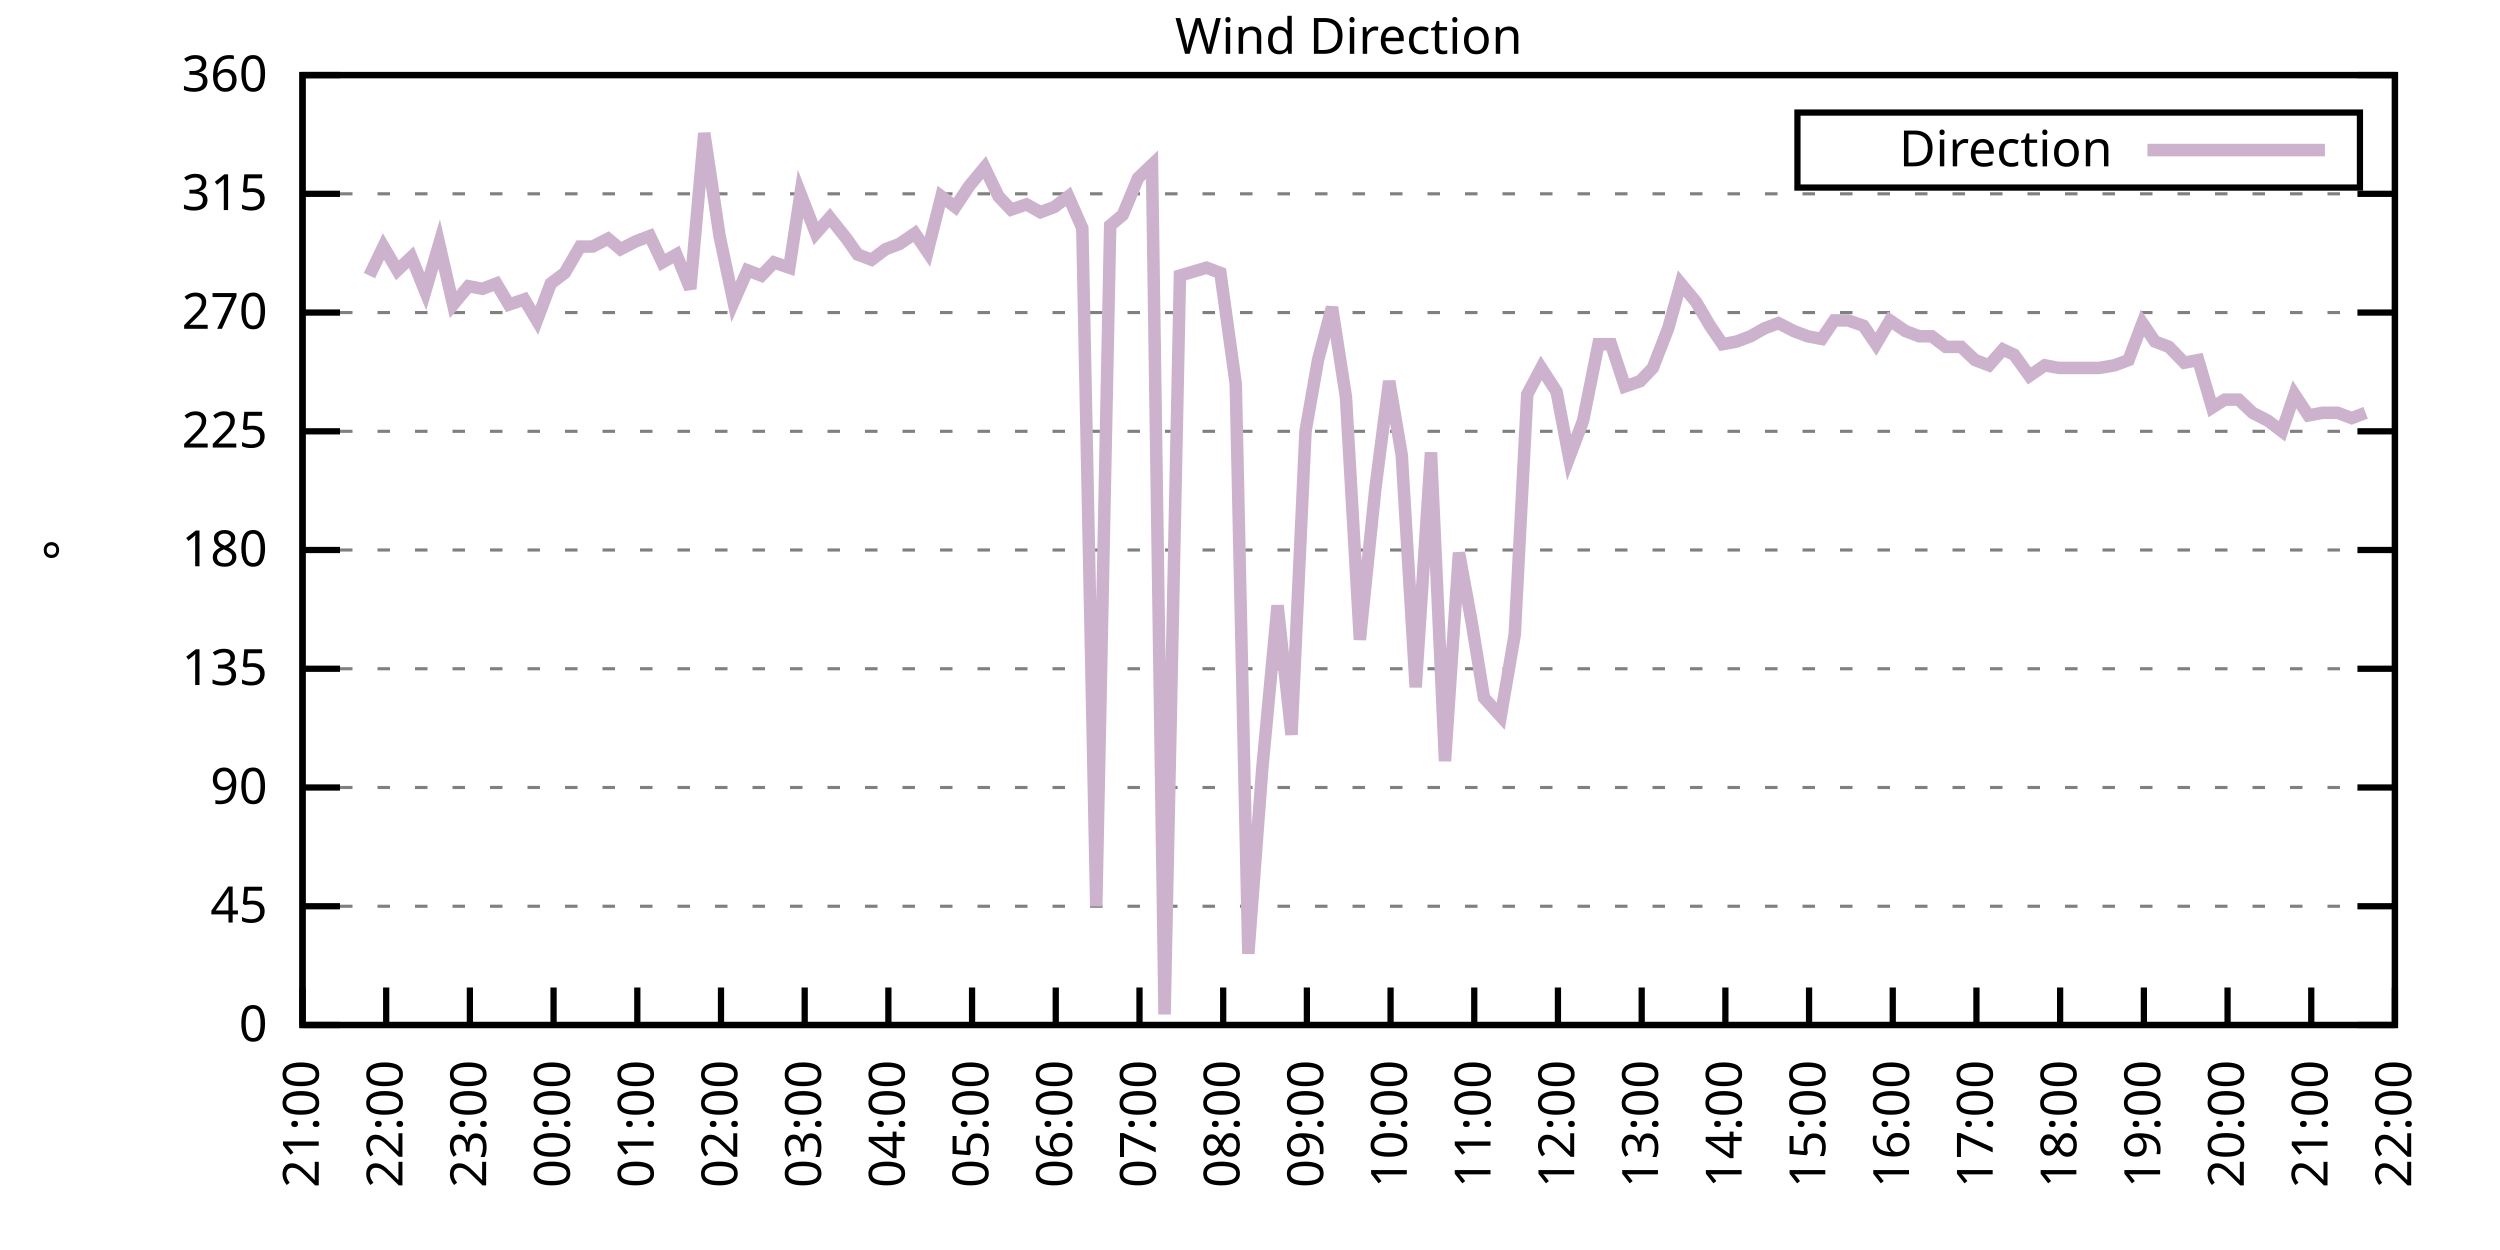
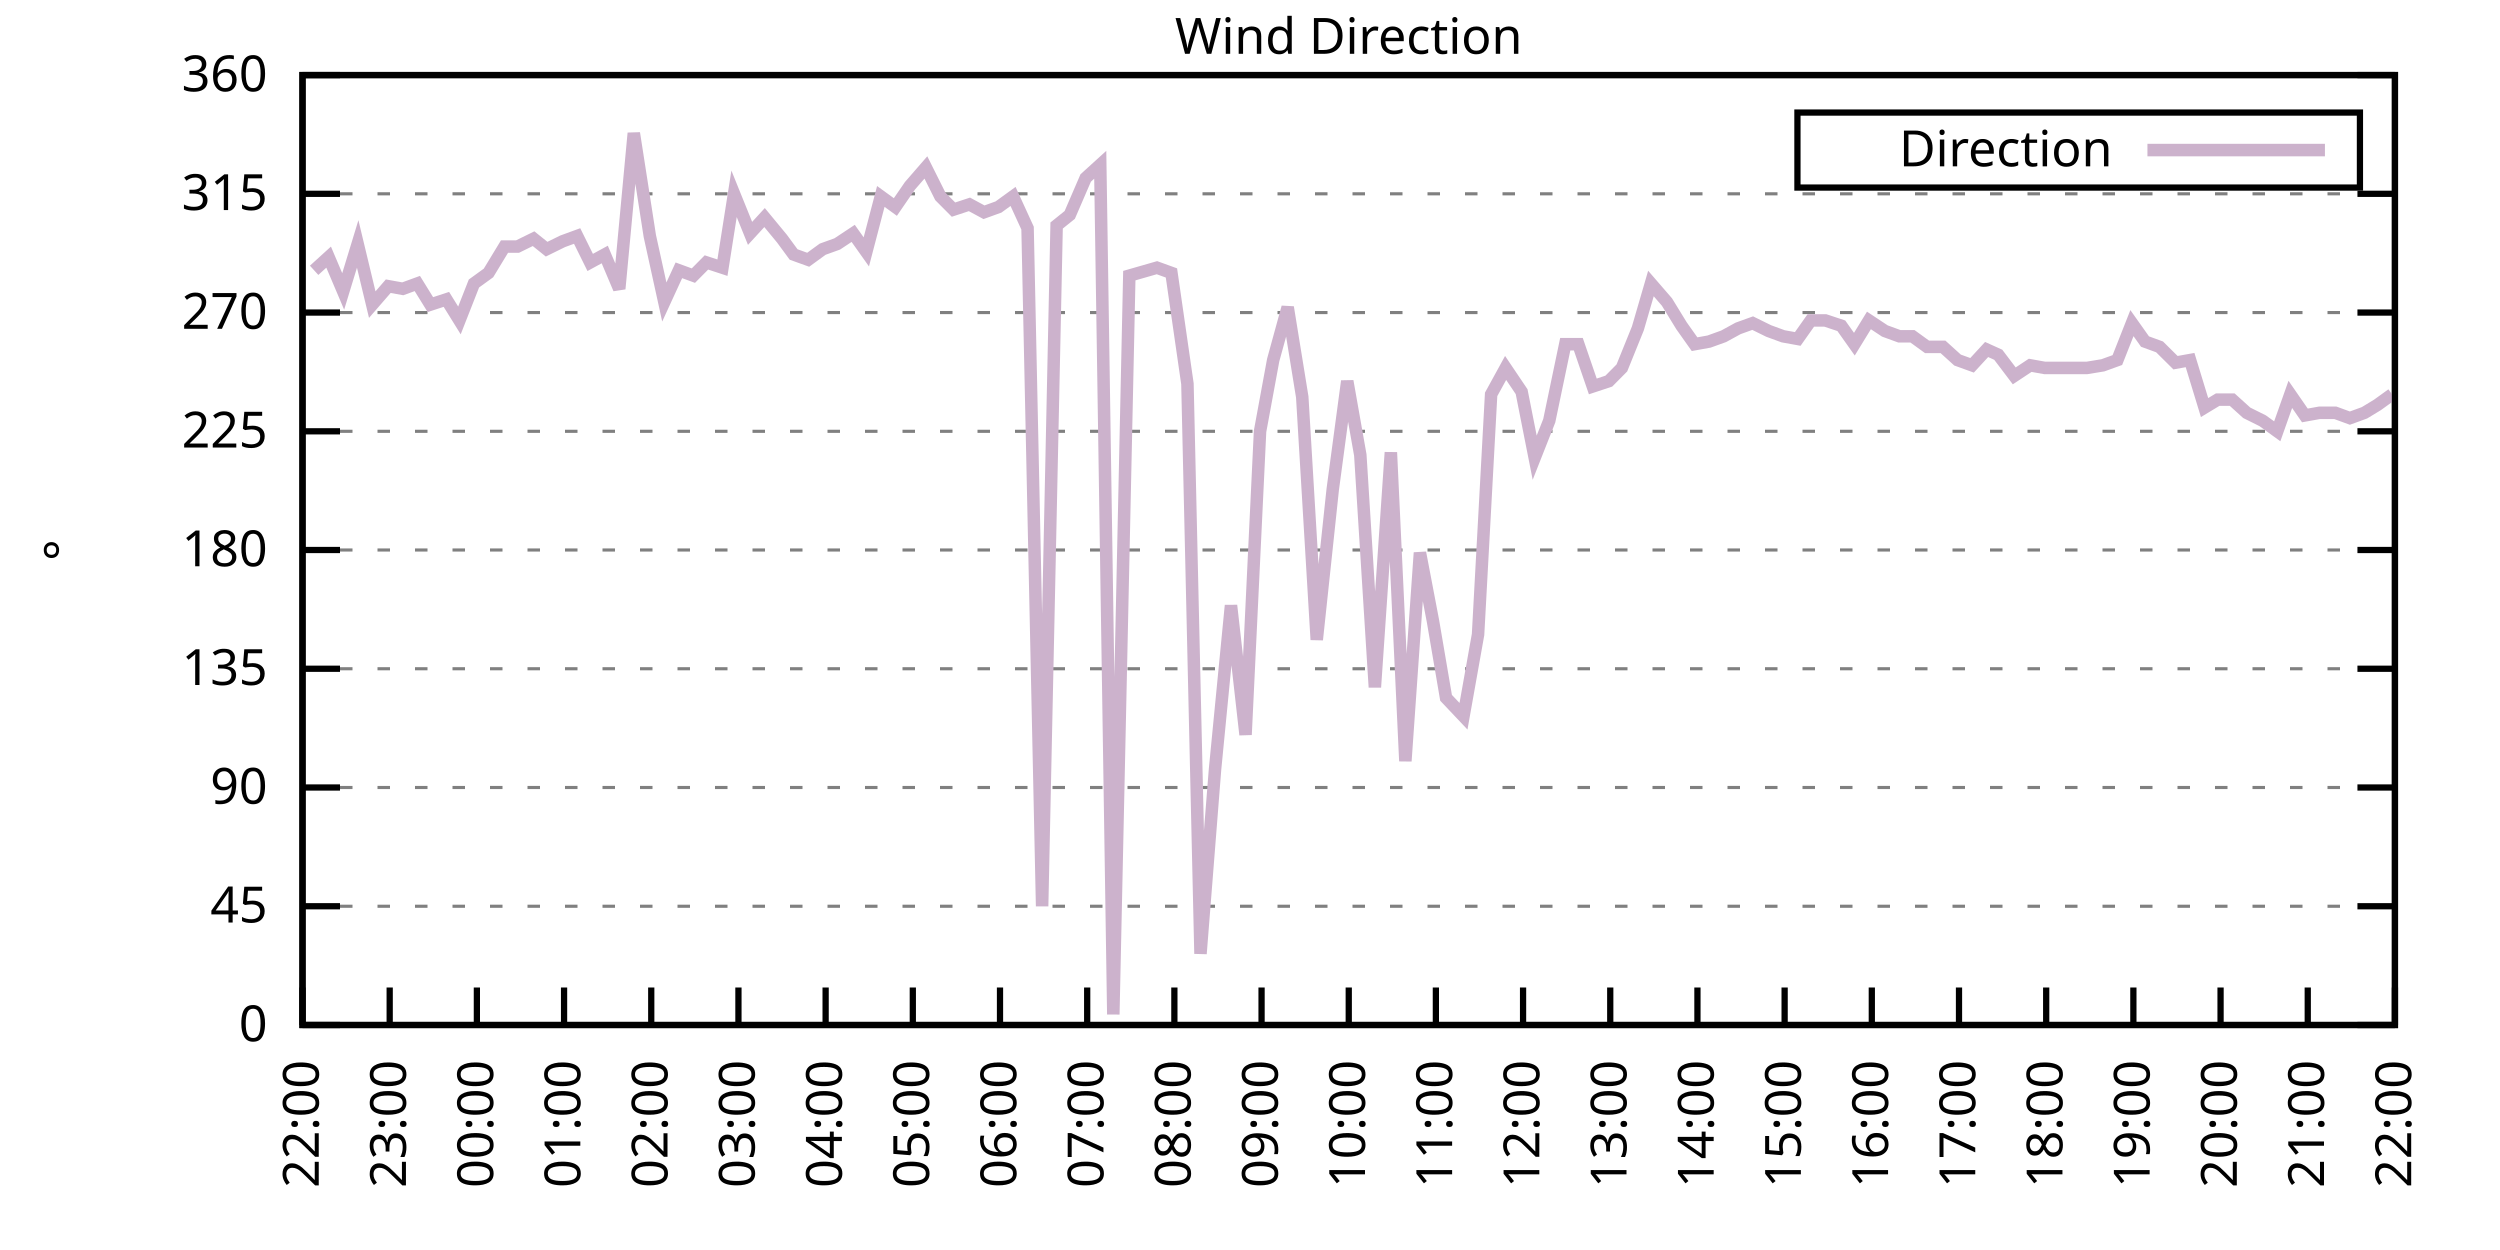
<svg xmlns="http://www.w3.org/2000/svg" xmlns:xlink="http://www.w3.org/1999/xlink" width="400" height="200" viewBox="0 0 400 200">
  <g id="gnuplot_canvas">
    <rect x="0" y="0" width="400" height="200" fill="none" />
    <defs>
      <circle id="gpDot" r="0.5" stroke-width="0.5" stroke="currentColor" />
      <path id="gpPt0" stroke-width="0.333" stroke="currentColor" d="M-1,0 h2 M0,-1 v2" />
      <path id="gpPt1" stroke-width="0.333" stroke="currentColor" d="M-1,-1 L1,1 M1,-1 L-1,1" />
      <path id="gpPt2" stroke-width="0.333" stroke="currentColor" d="M-1,0 L1,0 M0,-1 L0,1 M-1,-1 L1,1 M-1,1 L1,-1" />
      <rect id="gpPt3" stroke-width="0.333" stroke="currentColor" x="-1" y="-1" width="2" height="2" />
      <rect id="gpPt4" stroke-width="0.333" stroke="currentColor" fill="currentColor" x="-1" y="-1" width="2" height="2" />
      <circle id="gpPt5" stroke-width="0.333" stroke="currentColor" cx="0" cy="0" r="1" />
      <use xlink:href="#gpPt5" id="gpPt6" fill="currentColor" stroke="none" />
      <path id="gpPt7" stroke-width="0.333" stroke="currentColor" d="M0,-1.33 L-1.33,0.67 L1.33,0.67 z" />
      <use xlink:href="#gpPt7" id="gpPt8" fill="currentColor" stroke="none" />
      <use xlink:href="#gpPt7" id="gpPt9" stroke="currentColor" transform="rotate(180)" />
      <use xlink:href="#gpPt9" id="gpPt10" fill="currentColor" stroke="none" />
      <use xlink:href="#gpPt3" id="gpPt11" stroke="currentColor" transform="rotate(45)" />
      <use xlink:href="#gpPt11" id="gpPt12" fill="currentColor" stroke="none" />
      <path id="gpPt13" stroke-width="0.333" stroke="currentColor" d="M0,1.330 L1.265,0.411 L0.782,-1.067 L-0.782,-1.076 L-1.265,0.411 z" />
      <use xlink:href="#gpPt13" id="gpPt14" fill="currentColor" stroke="none" />
      <filter id="textbox" filterUnits="objectBoundingBox" x="0" y="0" height="1" width="1">
        <feFlood flood-color="white" flood-opacity="1" result="bgnd" />
        <feComposite in="SourceGraphic" in2="bgnd" operator="atop" />
      </filter>
      <filter id="greybox" filterUnits="objectBoundingBox" x="0" y="0" height="1" width="1">
        <feFlood flood-color="lightgrey" flood-opacity="1" result="grey" />
        <feComposite in="SourceGraphic" in2="grey" operator="atop" />
      </filter>
    </defs>
    <g fill="none" color="white" stroke="currentColor" stroke-width="1.00" stroke-linecap="butt" stroke-linejoin="miter">
</g>
    <g fill="none" color="black" stroke="currentColor" stroke-width="1.00" stroke-linecap="butt" stroke-linejoin="miter">
      <g stroke="none" shape-rendering="crispEdges">
        <polygon fill="rgb(255, 255, 255)" points="48.40,164.00 383.18,164.00 383.18,12.02 48.40,12.02 " />
      </g>
    </g>
    <g fill="none" color="black" stroke="currentColor" stroke-width="1.00" stroke-linecap="butt" stroke-linejoin="miter">
</g>
    <g fill="none" color="black" stroke="black" stroke-width="0.50" stroke-linecap="butt" stroke-linejoin="miter">
</g>
    <g fill="none" color="gray" stroke="currentColor" stroke-width="0.50" stroke-linecap="butt" stroke-linejoin="miter">
      <path stroke="gray" stroke-dasharray="2,4" class="gridline" d="M48.40,164.00 L383.19,164.00  " />
    </g>
    <g fill="none" color="gray" stroke="gray" stroke-width="1.00" stroke-linecap="butt" stroke-linejoin="miter">
</g>
    <g fill="none" color="black" stroke="currentColor" stroke-width="1.00" stroke-linecap="butt" stroke-linejoin="miter">
      <path stroke="black" d="M48.40,164.00 L54.40,164.00 M383.19,164.00 L377.19,164.00  " />
      <g transform="translate(42.80,166.60)" stroke="none" fill="black" font-family="Sans" font-size="8.00" text-anchor="end">
        <text>
          <tspan font-family="Sans"> 0</tspan>
        </text>
      </g>
    </g>
    <g fill="none" color="black" stroke="currentColor" stroke-width="1.00" stroke-linecap="butt" stroke-linejoin="miter">
</g>
    <g fill="none" color="black" stroke="black" stroke-width="0.50" stroke-linecap="butt" stroke-linejoin="miter">
</g>
    <g fill="none" color="gray" stroke="currentColor" stroke-width="0.50" stroke-linecap="butt" stroke-linejoin="miter">
      <path stroke="gray" stroke-dasharray="2,4" class="gridline" d="M48.40,145.00 L383.19,145.00  " />
    </g>
    <g fill="none" color="gray" stroke="gray" stroke-width="1.00" stroke-linecap="butt" stroke-linejoin="miter">
</g>
    <g fill="none" color="black" stroke="currentColor" stroke-width="1.00" stroke-linecap="butt" stroke-linejoin="miter">
      <path stroke="black" d="M48.40,145.00 L54.40,145.00 M383.19,145.00 L377.19,145.00  " />
      <g transform="translate(42.80,147.60)" stroke="none" fill="black" font-family="Sans" font-size="8.00" text-anchor="end">
        <text>
          <tspan font-family="Sans"> 45</tspan>
        </text>
      </g>
    </g>
    <g fill="none" color="black" stroke="currentColor" stroke-width="1.00" stroke-linecap="butt" stroke-linejoin="miter">
</g>
    <g fill="none" color="black" stroke="black" stroke-width="0.50" stroke-linecap="butt" stroke-linejoin="miter">
</g>
    <g fill="none" color="gray" stroke="currentColor" stroke-width="0.50" stroke-linecap="butt" stroke-linejoin="miter">
      <path stroke="gray" stroke-dasharray="2,4" class="gridline" d="M48.40,126.00 L383.19,126.00  " />
    </g>
    <g fill="none" color="gray" stroke="gray" stroke-width="1.00" stroke-linecap="butt" stroke-linejoin="miter">
</g>
    <g fill="none" color="black" stroke="currentColor" stroke-width="1.00" stroke-linecap="butt" stroke-linejoin="miter">
      <path stroke="black" d="M48.40,126.00 L54.40,126.00 M383.19,126.00 L377.19,126.00  " />
      <g transform="translate(42.80,128.60)" stroke="none" fill="black" font-family="Sans" font-size="8.00" text-anchor="end">
        <text>
          <tspan font-family="Sans"> 90</tspan>
        </text>
      </g>
    </g>
    <g fill="none" color="black" stroke="currentColor" stroke-width="1.00" stroke-linecap="butt" stroke-linejoin="miter">
</g>
    <g fill="none" color="black" stroke="black" stroke-width="0.50" stroke-linecap="butt" stroke-linejoin="miter">
</g>
    <g fill="none" color="gray" stroke="currentColor" stroke-width="0.50" stroke-linecap="butt" stroke-linejoin="miter">
      <path stroke="gray" stroke-dasharray="2,4" class="gridline" d="M48.40,107.00 L383.19,107.00  " />
    </g>
    <g fill="none" color="gray" stroke="gray" stroke-width="1.00" stroke-linecap="butt" stroke-linejoin="miter">
</g>
    <g fill="none" color="black" stroke="currentColor" stroke-width="1.00" stroke-linecap="butt" stroke-linejoin="miter">
      <path stroke="black" d="M48.40,107.00 L54.40,107.00 M383.19,107.00 L377.19,107.00  " />
      <g transform="translate(42.80,109.60)" stroke="none" fill="black" font-family="Sans" font-size="8.00" text-anchor="end">
        <text>
          <tspan font-family="Sans"> 135</tspan>
        </text>
      </g>
    </g>
    <g fill="none" color="black" stroke="currentColor" stroke-width="1.00" stroke-linecap="butt" stroke-linejoin="miter">
</g>
    <g fill="none" color="black" stroke="black" stroke-width="0.50" stroke-linecap="butt" stroke-linejoin="miter">
</g>
    <g fill="none" color="gray" stroke="currentColor" stroke-width="0.50" stroke-linecap="butt" stroke-linejoin="miter">
      <path stroke="gray" stroke-dasharray="2,4" class="gridline" d="M48.40,88.00 L383.19,88.00  " />
    </g>
    <g fill="none" color="gray" stroke="gray" stroke-width="1.00" stroke-linecap="butt" stroke-linejoin="miter">
</g>
    <g fill="none" color="black" stroke="currentColor" stroke-width="1.00" stroke-linecap="butt" stroke-linejoin="miter">
      <path stroke="black" d="M48.40,88.00 L54.40,88.00 M383.19,88.00 L377.19,88.00  " />
      <g transform="translate(42.80,90.60)" stroke="none" fill="black" font-family="Sans" font-size="8.00" text-anchor="end">
        <text>
          <tspan font-family="Sans"> 180</tspan>
        </text>
      </g>
    </g>
    <g fill="none" color="black" stroke="currentColor" stroke-width="1.00" stroke-linecap="butt" stroke-linejoin="miter">
</g>
    <g fill="none" color="black" stroke="black" stroke-width="0.50" stroke-linecap="butt" stroke-linejoin="miter">
</g>
    <g fill="none" color="gray" stroke="currentColor" stroke-width="0.50" stroke-linecap="butt" stroke-linejoin="miter">
      <path stroke="gray" stroke-dasharray="2,4" class="gridline" d="M48.40,69.01 L383.19,69.01  " />
    </g>
    <g fill="none" color="gray" stroke="gray" stroke-width="1.00" stroke-linecap="butt" stroke-linejoin="miter">
</g>
    <g fill="none" color="black" stroke="currentColor" stroke-width="1.00" stroke-linecap="butt" stroke-linejoin="miter">
      <path stroke="black" d="M48.40,69.01 L54.40,69.01 M383.19,69.01 L377.19,69.01  " />
      <g transform="translate(42.80,71.61)" stroke="none" fill="black" font-family="Sans" font-size="8.00" text-anchor="end">
        <text>
          <tspan font-family="Sans"> 225</tspan>
        </text>
      </g>
    </g>
    <g fill="none" color="black" stroke="currentColor" stroke-width="1.00" stroke-linecap="butt" stroke-linejoin="miter">
</g>
    <g fill="none" color="black" stroke="black" stroke-width="0.50" stroke-linecap="butt" stroke-linejoin="miter">
</g>
    <g fill="none" color="gray" stroke="currentColor" stroke-width="0.50" stroke-linecap="butt" stroke-linejoin="miter">
      <path stroke="gray" stroke-dasharray="2,4" class="gridline" d="M48.40,50.01 L383.19,50.01  " />
    </g>
    <g fill="none" color="gray" stroke="gray" stroke-width="1.00" stroke-linecap="butt" stroke-linejoin="miter">
</g>
    <g fill="none" color="black" stroke="currentColor" stroke-width="1.00" stroke-linecap="butt" stroke-linejoin="miter">
      <path stroke="black" d="M48.40,50.01 L54.40,50.01 M383.19,50.01 L377.19,50.01  " />
      <g transform="translate(42.80,52.61)" stroke="none" fill="black" font-family="Sans" font-size="8.00" text-anchor="end">
        <text>
          <tspan font-family="Sans"> 270</tspan>
        </text>
      </g>
    </g>
    <g fill="none" color="black" stroke="currentColor" stroke-width="1.00" stroke-linecap="butt" stroke-linejoin="miter">
</g>
    <g fill="none" color="black" stroke="black" stroke-width="0.50" stroke-linecap="butt" stroke-linejoin="miter">
</g>
    <g fill="none" color="gray" stroke="currentColor" stroke-width="0.50" stroke-linecap="butt" stroke-linejoin="miter">
      <path stroke="gray" stroke-dasharray="2,4" class="gridline" d="M48.40,31.01 L383.19,31.01  " />
    </g>
    <g fill="none" color="gray" stroke="gray" stroke-width="1.00" stroke-linecap="butt" stroke-linejoin="miter">
</g>
    <g fill="none" color="black" stroke="currentColor" stroke-width="1.00" stroke-linecap="butt" stroke-linejoin="miter">
      <path stroke="black" d="M48.40,31.01 L54.40,31.01 M383.19,31.01 L377.19,31.01  " />
      <g transform="translate(42.80,33.61)" stroke="none" fill="black" font-family="Sans" font-size="8.00" text-anchor="end">
        <text>
          <tspan font-family="Sans"> 315</tspan>
        </text>
      </g>
    </g>
    <g fill="none" color="black" stroke="currentColor" stroke-width="1.00" stroke-linecap="butt" stroke-linejoin="miter">
</g>
    <g fill="none" color="black" stroke="black" stroke-width="0.50" stroke-linecap="butt" stroke-linejoin="miter">
</g>
    <g fill="none" color="gray" stroke="currentColor" stroke-width="0.50" stroke-linecap="butt" stroke-linejoin="miter">
      <path stroke="gray" stroke-dasharray="2,4" class="gridline" d="M48.40,12.01 L383.19,12.01  " />
    </g>
    <g fill="none" color="gray" stroke="gray" stroke-width="1.00" stroke-linecap="butt" stroke-linejoin="miter">
</g>
    <g fill="none" color="black" stroke="currentColor" stroke-width="1.00" stroke-linecap="butt" stroke-linejoin="miter">
      <path stroke="black" d="M48.40,12.01 L54.40,12.01 M383.19,12.01 L377.19,12.01  " />
      <g transform="translate(42.80,14.61)" stroke="none" fill="black" font-family="Sans" font-size="8.00" text-anchor="end">
        <text>
          <tspan font-family="Sans"> 360</tspan>
        </text>
      </g>
    </g>
    <g fill="none" color="black" stroke="currentColor" stroke-width="1.00" stroke-linecap="butt" stroke-linejoin="miter">
      <path stroke="black" d="M48.40,164.00 L48.40,158.00  " />
      <g transform="translate(51.00,169.60) rotate(270.00)" stroke="none" fill="black" font-family="Sans" font-size="8.00" text-anchor="end">
        <text>
-           <tspan font-family="Sans">21:00</tspan>
-         </text>
-       </g>
-     </g>
-     <g fill="none" color="black" stroke="currentColor" stroke-width="1.00" stroke-linecap="butt" stroke-linejoin="miter">
-       <path stroke="black" d="M61.79,164.00 L61.79,158.00  " />
-       <g transform="translate(64.39,169.60) rotate(270.00)" stroke="none" fill="black" font-family="Sans" font-size="8.00" text-anchor="end">
-         <text>
          <tspan font-family="Sans">22:00</tspan>
        </text>
      </g>
    </g>
    <g fill="none" color="black" stroke="currentColor" stroke-width="1.00" stroke-linecap="butt" stroke-linejoin="miter">
-       <path stroke="black" d="M75.18,164.00 L75.18,158.00  " />
-       <g transform="translate(77.78,169.60) rotate(270.00)" stroke="none" fill="black" font-family="Sans" font-size="8.00" text-anchor="end">
+       <path stroke="black" d="M62.35,164.00 L62.35,158.00  " />
+       <g transform="translate(64.95,169.60) rotate(270.00)" stroke="none" fill="black" font-family="Sans" font-size="8.00" text-anchor="end">
        <text>
          <tspan font-family="Sans">23:00</tspan>
        </text>
      </g>
    </g>
    <g fill="none" color="black" stroke="currentColor" stroke-width="1.00" stroke-linecap="butt" stroke-linejoin="miter">
-       <path stroke="black" d="M88.57,164.00 L88.57,158.00  " />
-       <g transform="translate(91.17,169.60) rotate(270.00)" stroke="none" fill="black" font-family="Sans" font-size="8.00" text-anchor="end">
+       <path stroke="black" d="M76.30,164.00 L76.30,158.00  " />
+       <g transform="translate(78.90,169.60) rotate(270.00)" stroke="none" fill="black" font-family="Sans" font-size="8.00" text-anchor="end">
        <text>
          <tspan font-family="Sans">00:00</tspan>
        </text>
      </g>
    </g>
    <g fill="none" color="black" stroke="currentColor" stroke-width="1.00" stroke-linecap="butt" stroke-linejoin="miter">
-       <path stroke="black" d="M101.97,164.00 L101.97,158.00  " />
-       <g transform="translate(104.57,169.60) rotate(270.00)" stroke="none" fill="black" font-family="Sans" font-size="8.00" text-anchor="end">
+       <path stroke="black" d="M90.25,164.00 L90.25,158.00  " />
+       <g transform="translate(92.85,169.60) rotate(270.00)" stroke="none" fill="black" font-family="Sans" font-size="8.00" text-anchor="end">
        <text>
          <tspan font-family="Sans">01:00</tspan>
        </text>
      </g>
    </g>
    <g fill="none" color="black" stroke="currentColor" stroke-width="1.00" stroke-linecap="butt" stroke-linejoin="miter">
-       <path stroke="black" d="M115.36,164.00 L115.36,158.00  " />
-       <g transform="translate(117.96,169.60) rotate(270.00)" stroke="none" fill="black" font-family="Sans" font-size="8.00" text-anchor="end">
+       <path stroke="black" d="M104.20,164.00 L104.20,158.00  " />
+       <g transform="translate(106.80,169.60) rotate(270.00)" stroke="none" fill="black" font-family="Sans" font-size="8.00" text-anchor="end">
        <text>
          <tspan font-family="Sans">02:00</tspan>
        </text>
      </g>
    </g>
    <g fill="none" color="black" stroke="currentColor" stroke-width="1.00" stroke-linecap="butt" stroke-linejoin="miter">
-       <path stroke="black" d="M128.75,164.00 L128.75,158.00  " />
-       <g transform="translate(131.35,169.60) rotate(270.00)" stroke="none" fill="black" font-family="Sans" font-size="8.00" text-anchor="end">
+       <path stroke="black" d="M118.15,164.00 L118.15,158.00  " />
+       <g transform="translate(120.75,169.60) rotate(270.00)" stroke="none" fill="black" font-family="Sans" font-size="8.00" text-anchor="end">
        <text>
          <tspan font-family="Sans">03:00</tspan>
        </text>
      </g>
    </g>
    <g fill="none" color="black" stroke="currentColor" stroke-width="1.00" stroke-linecap="butt" stroke-linejoin="miter">
-       <path stroke="black" d="M142.14,164.00 L142.14,158.00  " />
-       <g transform="translate(144.74,169.60) rotate(270.00)" stroke="none" fill="black" font-family="Sans" font-size="8.00" text-anchor="end">
+       <path stroke="black" d="M132.10,164.00 L132.10,158.00  " />
+       <g transform="translate(134.70,169.60) rotate(270.00)" stroke="none" fill="black" font-family="Sans" font-size="8.00" text-anchor="end">
        <text>
          <tspan font-family="Sans">04:00</tspan>
        </text>
      </g>
    </g>
    <g fill="none" color="black" stroke="currentColor" stroke-width="1.00" stroke-linecap="butt" stroke-linejoin="miter">
-       <path stroke="black" d="M155.53,164.00 L155.53,158.00  " />
-       <g transform="translate(158.13,169.60) rotate(270.00)" stroke="none" fill="black" font-family="Sans" font-size="8.00" text-anchor="end">
+       <path stroke="black" d="M146.05,164.00 L146.05,158.00  " />
+       <g transform="translate(148.65,169.60) rotate(270.00)" stroke="none" fill="black" font-family="Sans" font-size="8.00" text-anchor="end">
        <text>
          <tspan font-family="Sans">05:00</tspan>
        </text>
      </g>
    </g>
    <g fill="none" color="black" stroke="currentColor" stroke-width="1.00" stroke-linecap="butt" stroke-linejoin="miter">
-       <path stroke="black" d="M168.92,164.00 L168.92,158.00  " />
-       <g transform="translate(171.52,169.60) rotate(270.00)" stroke="none" fill="black" font-family="Sans" font-size="8.00" text-anchor="end">
+       <path stroke="black" d="M160.00,164.00 L160.00,158.00  " />
+       <g transform="translate(162.60,169.60) rotate(270.00)" stroke="none" fill="black" font-family="Sans" font-size="8.00" text-anchor="end">
        <text>
          <tspan font-family="Sans">06:00</tspan>
        </text>
      </g>
    </g>
    <g fill="none" color="black" stroke="currentColor" stroke-width="1.00" stroke-linecap="butt" stroke-linejoin="miter">
-       <path stroke="black" d="M182.32,164.00 L182.32,158.00  " />
-       <g transform="translate(184.92,169.60) rotate(270.00)" stroke="none" fill="black" font-family="Sans" font-size="8.00" text-anchor="end">
+       <path stroke="black" d="M173.95,164.00 L173.95,158.00  " />
+       <g transform="translate(176.55,169.60) rotate(270.00)" stroke="none" fill="black" font-family="Sans" font-size="8.00" text-anchor="end">
        <text>
          <tspan font-family="Sans">07:00</tspan>
        </text>
      </g>
    </g>
    <g fill="none" color="black" stroke="currentColor" stroke-width="1.00" stroke-linecap="butt" stroke-linejoin="miter">
-       <path stroke="black" d="M195.71,164.00 L195.71,158.00  " />
-       <g transform="translate(198.31,169.60) rotate(270.00)" stroke="none" fill="black" font-family="Sans" font-size="8.00" text-anchor="end">
+       <path stroke="black" d="M187.90,164.00 L187.90,158.00  " />
+       <g transform="translate(190.50,169.60) rotate(270.00)" stroke="none" fill="black" font-family="Sans" font-size="8.00" text-anchor="end">
        <text>
          <tspan font-family="Sans">08:00</tspan>
        </text>
      </g>
    </g>
    <g fill="none" color="black" stroke="currentColor" stroke-width="1.00" stroke-linecap="butt" stroke-linejoin="miter">
-       <path stroke="black" d="M209.10,164.00 L209.10,158.00  " />
-       <g transform="translate(211.70,169.60) rotate(270.00)" stroke="none" fill="black" font-family="Sans" font-size="8.00" text-anchor="end">
+       <path stroke="black" d="M201.85,164.00 L201.85,158.00  " />
+       <g transform="translate(204.45,169.60) rotate(270.00)" stroke="none" fill="black" font-family="Sans" font-size="8.00" text-anchor="end">
        <text>
          <tspan font-family="Sans">09:00</tspan>
        </text>
      </g>
    </g>
    <g fill="none" color="black" stroke="currentColor" stroke-width="1.00" stroke-linecap="butt" stroke-linejoin="miter">
-       <path stroke="black" d="M222.49,164.00 L222.49,158.00  " />
-       <g transform="translate(225.09,169.60) rotate(270.00)" stroke="none" fill="black" font-family="Sans" font-size="8.00" text-anchor="end">
+       <path stroke="black" d="M215.80,164.00 L215.80,158.00  " />
+       <g transform="translate(218.40,169.60) rotate(270.00)" stroke="none" fill="black" font-family="Sans" font-size="8.00" text-anchor="end">
        <text>
          <tspan font-family="Sans">10:00</tspan>
        </text>
      </g>
    </g>
    <g fill="none" color="black" stroke="currentColor" stroke-width="1.00" stroke-linecap="butt" stroke-linejoin="miter">
-       <path stroke="black" d="M235.88,164.00 L235.88,158.00  " />
-       <g transform="translate(238.48,169.60) rotate(270.00)" stroke="none" fill="black" font-family="Sans" font-size="8.00" text-anchor="end">
+       <path stroke="black" d="M229.74,164.00 L229.74,158.00  " />
+       <g transform="translate(232.34,169.60) rotate(270.00)" stroke="none" fill="black" font-family="Sans" font-size="8.00" text-anchor="end">
        <text>
          <tspan font-family="Sans">11:00</tspan>
        </text>
      </g>
    </g>
    <g fill="none" color="black" stroke="currentColor" stroke-width="1.00" stroke-linecap="butt" stroke-linejoin="miter">
-       <path stroke="black" d="M249.27,164.00 L249.27,158.00  " />
-       <g transform="translate(251.87,169.60) rotate(270.00)" stroke="none" fill="black" font-family="Sans" font-size="8.00" text-anchor="end">
+       <path stroke="black" d="M243.69,164.00 L243.69,158.00  " />
+       <g transform="translate(246.29,169.60) rotate(270.00)" stroke="none" fill="black" font-family="Sans" font-size="8.00" text-anchor="end">
        <text>
          <tspan font-family="Sans">12:00</tspan>
        </text>
      </g>
    </g>
    <g fill="none" color="black" stroke="currentColor" stroke-width="1.00" stroke-linecap="butt" stroke-linejoin="miter">
-       <path stroke="black" d="M262.67,164.00 L262.67,158.00  " />
-       <g transform="translate(265.27,169.60) rotate(270.00)" stroke="none" fill="black" font-family="Sans" font-size="8.00" text-anchor="end">
+       <path stroke="black" d="M257.64,164.00 L257.64,158.00  " />
+       <g transform="translate(260.24,169.60) rotate(270.00)" stroke="none" fill="black" font-family="Sans" font-size="8.00" text-anchor="end">
        <text>
          <tspan font-family="Sans">13:00</tspan>
        </text>
      </g>
    </g>
    <g fill="none" color="black" stroke="currentColor" stroke-width="1.00" stroke-linecap="butt" stroke-linejoin="miter">
-       <path stroke="black" d="M276.06,164.00 L276.06,158.00  " />
-       <g transform="translate(278.66,169.60) rotate(270.00)" stroke="none" fill="black" font-family="Sans" font-size="8.00" text-anchor="end">
+       <path stroke="black" d="M271.59,164.00 L271.59,158.00  " />
+       <g transform="translate(274.19,169.60) rotate(270.00)" stroke="none" fill="black" font-family="Sans" font-size="8.00" text-anchor="end">
        <text>
          <tspan font-family="Sans">14:00</tspan>
        </text>
      </g>
    </g>
    <g fill="none" color="black" stroke="currentColor" stroke-width="1.00" stroke-linecap="butt" stroke-linejoin="miter">
-       <path stroke="black" d="M289.45,164.00 L289.45,158.00  " />
-       <g transform="translate(292.05,169.60) rotate(270.00)" stroke="none" fill="black" font-family="Sans" font-size="8.00" text-anchor="end">
+       <path stroke="black" d="M285.54,164.00 L285.54,158.00  " />
+       <g transform="translate(288.14,169.60) rotate(270.00)" stroke="none" fill="black" font-family="Sans" font-size="8.00" text-anchor="end">
        <text>
          <tspan font-family="Sans">15:00</tspan>
        </text>
      </g>
    </g>
    <g fill="none" color="black" stroke="currentColor" stroke-width="1.00" stroke-linecap="butt" stroke-linejoin="miter">
-       <path stroke="black" d="M302.84,164.00 L302.84,158.00  " />
-       <g transform="translate(305.44,169.60) rotate(270.00)" stroke="none" fill="black" font-family="Sans" font-size="8.00" text-anchor="end">
+       <path stroke="black" d="M299.49,164.00 L299.49,158.00  " />
+       <g transform="translate(302.09,169.60) rotate(270.00)" stroke="none" fill="black" font-family="Sans" font-size="8.00" text-anchor="end">
        <text>
          <tspan font-family="Sans">16:00</tspan>
        </text>
      </g>
    </g>
    <g fill="none" color="black" stroke="currentColor" stroke-width="1.00" stroke-linecap="butt" stroke-linejoin="miter">
-       <path stroke="black" d="M316.23,164.00 L316.23,158.00  " />
-       <g transform="translate(318.83,169.60) rotate(270.00)" stroke="none" fill="black" font-family="Sans" font-size="8.00" text-anchor="end">
+       <path stroke="black" d="M313.44,164.00 L313.44,158.00  " />
+       <g transform="translate(316.04,169.60) rotate(270.00)" stroke="none" fill="black" font-family="Sans" font-size="8.00" text-anchor="end">
        <text>
          <tspan font-family="Sans">17:00</tspan>
        </text>
      </g>
    </g>
    <g fill="none" color="black" stroke="currentColor" stroke-width="1.00" stroke-linecap="butt" stroke-linejoin="miter">
-       <path stroke="black" d="M329.62,164.00 L329.62,158.00  " />
-       <g transform="translate(332.22,169.60) rotate(270.00)" stroke="none" fill="black" font-family="Sans" font-size="8.00" text-anchor="end">
+       <path stroke="black" d="M327.39,164.00 L327.39,158.00  " />
+       <g transform="translate(329.99,169.60) rotate(270.00)" stroke="none" fill="black" font-family="Sans" font-size="8.00" text-anchor="end">
        <text>
          <tspan font-family="Sans">18:00</tspan>
        </text>
      </g>
    </g>
    <g fill="none" color="black" stroke="currentColor" stroke-width="1.00" stroke-linecap="butt" stroke-linejoin="miter">
-       <path stroke="black" d="M343.02,164.00 L343.02,158.00  " />
-       <g transform="translate(345.62,169.60) rotate(270.00)" stroke="none" fill="black" font-family="Sans" font-size="8.00" text-anchor="end">
+       <path stroke="black" d="M341.34,164.00 L341.34,158.00  " />
+       <g transform="translate(343.94,169.60) rotate(270.00)" stroke="none" fill="black" font-family="Sans" font-size="8.00" text-anchor="end">
        <text>
          <tspan font-family="Sans">19:00</tspan>
        </text>
      </g>
    </g>
    <g fill="none" color="black" stroke="currentColor" stroke-width="1.00" stroke-linecap="butt" stroke-linejoin="miter">
-       <path stroke="black" d="M356.41,164.00 L356.41,158.00  " />
-       <g transform="translate(359.01,169.60) rotate(270.00)" stroke="none" fill="black" font-family="Sans" font-size="8.00" text-anchor="end">
+       <path stroke="black" d="M355.29,164.00 L355.29,158.00  " />
+       <g transform="translate(357.89,169.60) rotate(270.00)" stroke="none" fill="black" font-family="Sans" font-size="8.00" text-anchor="end">
        <text>
          <tspan font-family="Sans">20:00</tspan>
        </text>
      </g>
    </g>
    <g fill="none" color="black" stroke="currentColor" stroke-width="1.00" stroke-linecap="butt" stroke-linejoin="miter">
-       <path stroke="black" d="M369.80,164.00 L369.80,158.00  " />
-       <g transform="translate(372.40,169.60) rotate(270.00)" stroke="none" fill="black" font-family="Sans" font-size="8.00" text-anchor="end">
+       <path stroke="black" d="M369.24,164.00 L369.24,158.00  " />
+       <g transform="translate(371.84,169.60) rotate(270.00)" stroke="none" fill="black" font-family="Sans" font-size="8.00" text-anchor="end">
        <text>
          <tspan font-family="Sans">21:00</tspan>
        </text>
      </g>
    </g>
    <g fill="none" color="black" stroke="currentColor" stroke-width="1.00" stroke-linecap="butt" stroke-linejoin="miter">
      <path stroke="black" d="M383.19,164.00 L383.19,158.00  " />
      <g transform="translate(385.79,169.60) rotate(270.00)" stroke="none" fill="black" font-family="Sans" font-size="8.00" text-anchor="end">
        <text>
          <tspan font-family="Sans">22:00</tspan>
        </text>
      </g>
    </g>
    <g fill="none" color="black" stroke="currentColor" stroke-width="1.00" stroke-linecap="butt" stroke-linejoin="miter">
</g>
    <g fill="none" color="black" stroke="currentColor" stroke-width="1.00" stroke-linecap="butt" stroke-linejoin="miter">
      <path stroke="black" d="M48.40,12.01 L48.40,164.00 L383.19,164.00 L383.19,12.01 L48.40,12.01 Z  " />
    </g>
    <g fill="none" color="black" stroke="currentColor" stroke-width="1.00" stroke-linecap="butt" stroke-linejoin="miter">
</g>
    <g fill="none" color="black" stroke="currentColor" stroke-width="1.00" stroke-linecap="butt" stroke-linejoin="miter">
      <path stroke="black" d="M287.59,30.01 L287.59,18.01 L377.59,18.01 L377.59,30.01 L287.59,30.01 Z  " />
    </g>
    <g id="Wind_direction_plot_1">
      <g fill="none" color="white" stroke="black" stroke-width="2.00" stroke-linecap="butt" stroke-linejoin="miter">
</g>
      <g fill="none" color="black" stroke="currentColor" stroke-width="2.00" stroke-linecap="butt" stroke-linejoin="miter">
        <g transform="translate(337.99,26.61)" stroke="none" fill="black" font-family="Sans" font-size="8.00" text-anchor="end">
          <text>
            <tspan font-family="Sans">Direction</tspan>
          </text>
        </g>
      </g>
      <g fill="none" color="black" stroke="currentColor" stroke-width="2.00" stroke-linecap="butt" stroke-linejoin="miter">
-         <path stroke="rgb(204, 178, 204)" d="M343.59,24.01 L371.99,24.01 M59.11,44.10 L61.35,39.45 L63.58,43.25 L65.81,41.14 L68.04,46.63 L70.27,39.03   L72.50,48.74 L74.96,45.79 L77.19,46.21 L79.42,45.36 L81.43,48.74 L83.89,47.90 L85.90,51.27 L88.13,45.36   L90.36,43.67 L92.82,39.45 L94.82,39.45 L97.28,38.19 L99.29,39.87 L101.74,38.61 L103.98,37.76 L105.98,41.99   L108.22,40.72 L110.45,46.21 L112.68,21.30 L115.13,37.76 L117.37,48.32 L119.60,43.25 L121.83,44.10 L123.84,41.99   L126.29,42.83 L128.08,31.01 L130.54,37.34 L132.77,34.81 L135.45,38.19 L137.23,40.72 L139.46,41.56 L141.69,39.87   L143.93,39.03 L146.38,37.34 L148.39,40.30 L150.62,31.43 L152.85,33.12 L155.09,29.74 L157.54,26.79 L159.77,31.43   L161.78,33.54 L164.24,32.70 L166.47,33.96 L168.70,33.12 L170.93,31.43 L173.17,36.50 L175.40,145.00 L177.63,36.08   L179.64,34.39 L182.09,28.48 L184.32,26.36 L186.33,162.31 L188.79,44.10 L193.03,42.83 L195.26,43.67 L197.72,61.41   L199.73,152.60 L201.96,123.05 L204.41,96.87 L206.64,117.56 L208.88,69.01 L210.88,57.61 L213.12,49.16 L215.35,63.52   L217.58,102.36 L220.04,78.29 L222.27,60.98 L224.28,72.81 L226.51,109.96 L228.96,72.38 L231.20,121.78 L233.43,88.43   L235.44,99.40 L237.44,111.65 L240.12,114.60 L242.36,101.52 L244.36,63.10 L246.60,58.87 L249.05,62.67 L251.06,73.23   L253.29,67.32 L255.75,55.07 L257.76,55.07 L259.99,61.83 L262.44,60.98 L264.45,58.87 L266.91,52.54 L268.92,45.36   L271.37,48.32 L273.60,52.12 L275.61,55.07 L277.84,54.65 L280.07,53.81 L282.31,52.54 L284.54,51.70 L286.99,52.96   L289.23,53.81 L291.46,54.23 L293.47,51.27 L295.70,51.27 L298.15,52.12 L300.16,55.07 L302.39,51.27 L304.85,52.96   L307.08,53.81 L309.09,53.81 L311.32,55.50 L313.78,55.50 L316.01,57.61 L318.24,58.45 L320.47,55.92 L322.26,56.76   L324.71,60.14 L327.17,58.45 L329.40,58.87 L331.41,58.87 L333.64,58.87 L335.87,58.87 L338.33,58.45 L340.56,57.61   L342.79,51.70 L344.80,54.65 L347.03,55.50 L349.49,58.03 L351.72,57.61 L353.95,65.21 L355.96,63.94 L358.19,63.94   L360.42,66.05 L362.88,67.32 L365.11,69.01 L367.12,63.10 L369.35,66.47 L371.58,66.05 L374.04,66.05 L376.27,66.90   L378.50,66.05  " />
+         <path stroke="rgb(204, 178, 204)" d="M343.59,24.01 L371.99,24.01 M50.26,43.25 L52.58,41.14 L54.91,46.63 L57.23,39.03 L59.56,48.74 L62.12,45.79   L64.44,46.21 L66.77,45.36 L68.86,48.74 L71.42,47.90 L73.51,51.27 L75.83,45.36 L78.16,43.67 L80.72,39.45   L82.81,39.45 L85.37,38.19 L87.46,39.87 L90.02,38.61 L92.34,37.76 L94.43,41.99 L96.76,40.72 L99.08,46.21   L101.41,21.30 L103.97,37.76 L106.29,48.32 L108.62,43.25 L110.94,44.10 L113.03,41.99 L115.59,42.83 L117.45,31.01   L120.01,37.34 L122.33,34.81 L125.12,38.19 L126.98,40.72 L129.31,41.56 L131.63,39.87 L133.96,39.03 L136.51,37.34   L138.61,40.30 L140.93,31.43 L143.26,33.12 L145.58,29.74 L148.14,26.79 L150.46,31.43 L152.56,33.54 L155.11,32.70   L157.44,33.96 L159.76,33.12 L162.09,31.43 L164.41,36.50 L166.74,145.00 L169.06,36.08 L171.16,34.39 L173.71,28.48   L176.04,26.36 L178.13,162.31 L180.69,44.10 L185.11,42.83 L187.43,43.67 L189.99,61.41 L192.08,152.60 L194.41,123.05   L196.96,96.87 L199.29,117.56 L201.61,69.01 L203.71,57.61 L206.03,49.16 L208.36,63.52 L210.68,102.36 L213.24,78.29   L215.56,60.98 L217.65,72.81 L219.98,109.96 L222.54,72.38 L224.86,121.78 L227.19,88.43 L229.28,99.40 L231.37,111.65   L234.16,114.60 L236.49,101.52 L238.58,63.10 L240.90,58.87 L243.46,62.67 L245.55,73.23 L247.88,67.32 L250.44,55.07   L252.53,55.07 L254.85,61.83 L257.41,60.98 L259.50,58.87 L262.06,52.54 L264.15,45.36 L266.71,48.32 L269.04,52.12   L271.13,55.07 L273.45,54.65 L275.78,53.81 L278.10,52.54 L280.43,51.70 L282.99,52.96 L285.31,53.81 L287.64,54.23   L289.73,51.27 L292.05,51.27 L294.61,52.12 L296.70,55.07 L299.03,51.27 L301.58,52.96 L303.91,53.81 L306.00,53.81   L308.33,55.50 L310.88,55.50 L313.21,57.61 L315.53,58.45 L317.86,55.92 L319.72,56.76 L322.28,60.14 L324.83,58.45   L327.16,58.87 L329.25,58.87 L331.58,58.87 L333.90,58.87 L336.46,58.45 L338.78,57.61 L341.11,51.70 L343.20,54.65   L345.53,55.50 L348.08,58.03 L350.41,57.61 L352.73,65.21 L354.83,63.94 L357.15,63.94 L359.48,66.05 L362.03,67.32   L364.36,69.01 L366.45,63.10 L368.78,66.47 L371.10,66.05 L373.66,66.05 L375.98,66.90 L378.31,66.05 L380.40,64.78   L382.73,63.10  " />
      </g>
    </g>
    <g fill="none" color="black" stroke="currentColor" stroke-width="2.00" stroke-linecap="butt" stroke-linejoin="miter">
</g>
    <g fill="none" color="black" stroke="black" stroke-width="1.00" stroke-linecap="butt" stroke-linejoin="miter">
</g>
    <g fill="none" color="black" stroke="currentColor" stroke-width="1.00" stroke-linecap="butt" stroke-linejoin="miter">
      <path stroke="black" d="M48.40,12.01 L48.40,164.00 L383.19,164.00 L383.19,12.01 L48.40,12.01 Z  " />
      <g transform="translate(12.80,88.01) rotate(270.00)" stroke="none" fill="black" font-family="Sans" font-size="8.00" text-anchor="middle">
        <text>
          <tspan font-family="Sans">°</tspan>
        </text>
      </g>
    </g>
    <g fill="none" color="black" stroke="currentColor" stroke-width="1.00" stroke-linecap="butt" stroke-linejoin="miter">
</g>
    <g fill="none" color="black" stroke="currentColor" stroke-width="1.00" stroke-linecap="butt" stroke-linejoin="miter">
      <g transform="translate(215.79,8.61)" stroke="none" fill="black" font-family="Sans" font-size="8.00" text-anchor="middle">
        <text>
          <tspan font-family="Sans">Wind Direction</tspan>
        </text>
      </g>
    </g>
    <g fill="none" color="black" stroke="currentColor" stroke-width="1.00" stroke-linecap="butt" stroke-linejoin="miter">
</g>
  </g>
</svg>
